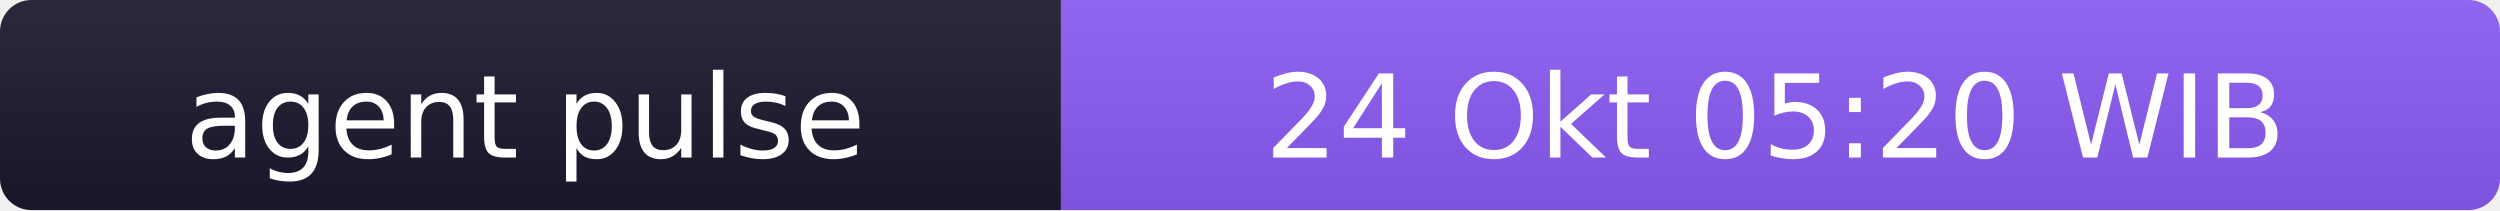
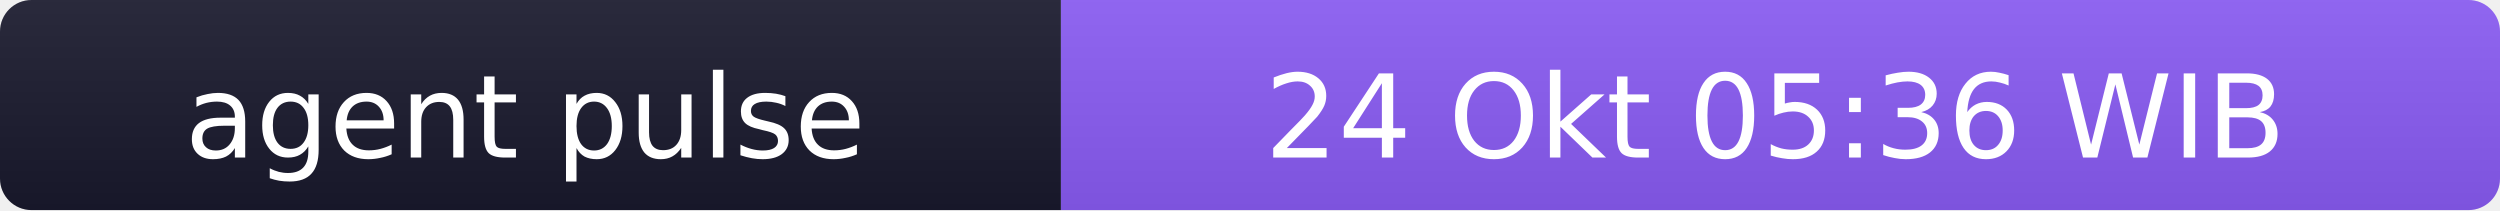
- <svg xmlns="http://www.w3.org/2000/svg" width="238" height="20" role="img" aria-label="agent pulse: 24 Okt 05:20 WIB">
+ <svg xmlns="http://www.w3.org/2000/svg" width="238" height="20" role="img" aria-label="agent pulse: 24 Okt 05:36 WIB">
  <linearGradient id="s" x2="0" y2="100%">
    <stop offset="0" stop-color="#bbb" stop-opacity=".1" />
    <stop offset="1" stop-opacity=".1" />
  </linearGradient>
  <clipPath id="r">
    <rect width="238" height="20" rx="3" fill="#fff" />
  </clipPath>
  <g clip-path="url(#r)">
    <rect width="101" height="20" fill="#1a1a2e" />
    <rect x="101" width="137" height="20" fill="#8b5cf6" />
    <rect width="238" height="20" fill="url(#s)" />
  </g>
  <g fill="#fff" text-anchor="middle" font-family="Verdana,Geneva,DejaVu Sans,sans-serif" font-size="11">
    <text x="50" y="15">agent pulse</text>
-     <text x="169" y="15">24 Okt 05:20 WIB</text>
+     <text x="169" y="15">24 Okt 05:36 WIB</text>
  </g>
</svg>
